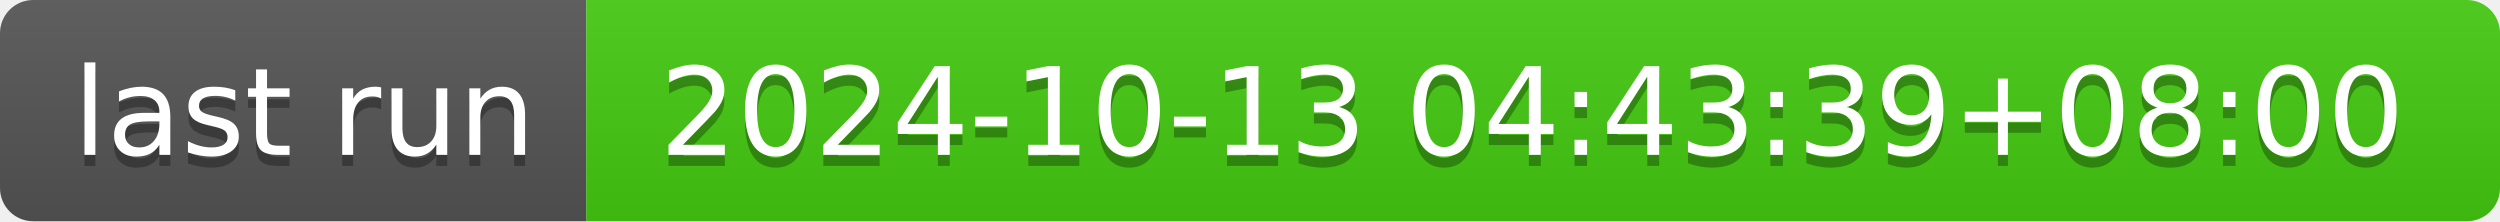
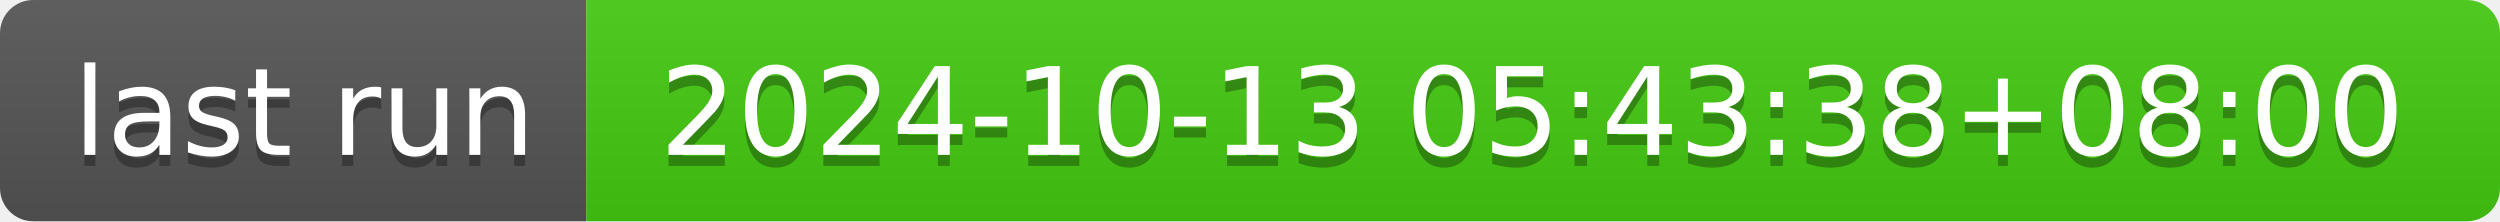
- <svg xmlns="http://www.w3.org/2000/svg" width="226" height="20" role="img" aria-label="last run: 2024-10-13 04:43:39+08:00">
+ <svg xmlns="http://www.w3.org/2000/svg" width="226" height="20" role="img" aria-label="last run: 2024-10-13 05:43:38+08:00">
  <linearGradient id="s" x2="0" y2="100%">
    <stop offset="0" stop-color="#bbb" stop-opacity=".1" />
    <stop offset="1" stop-opacity=".1" />
  </linearGradient>
  <clipPath id="r">
    <rect width="226" height="20" rx="3" fill="#fff" />
  </clipPath>
  <g clip-path="url(#r)">
    <rect width="53" height="20" fill="#555" />
    <rect x="53" width="173" height="20" fill="#4c1" />
    <rect width="226" height="20" fill="url(#s)" />
  </g>
  <g fill="#fff" text-anchor="middle" font-family="Verdana,Geneva,DejaVu Sans,sans-serif" text-rendering="geometricPrecision" font-size="110">
    <text aria-hidden="true" x="275" y="150" fill="#010101" fill-opacity=".3" transform="scale(.1)" textLength="430">last run</text>
    <text x="275" y="140" transform="scale(.1)" fill="#fff" textLength="430">last run</text>
-     <text aria-hidden="true" x="1385" y="150" fill="#010101" fill-opacity=".3" transform="scale(.1)" textLength="1630">2024-10-13 04:43:39+08:00</text>
-     <text x="1385" y="140" transform="scale(.1)" fill="#fff" textLength="1630">2024-10-13 04:43:39+08:00</text>
+     <text aria-hidden="true" x="1385" y="150" fill="#010101" fill-opacity=".3" transform="scale(.1)" textLength="1630">2024-10-13 05:43:38+08:00</text>
+     <text x="1385" y="140" transform="scale(.1)" fill="#fff" textLength="1630">2024-10-13 05:43:38+08:00</text>
  </g>
</svg>
